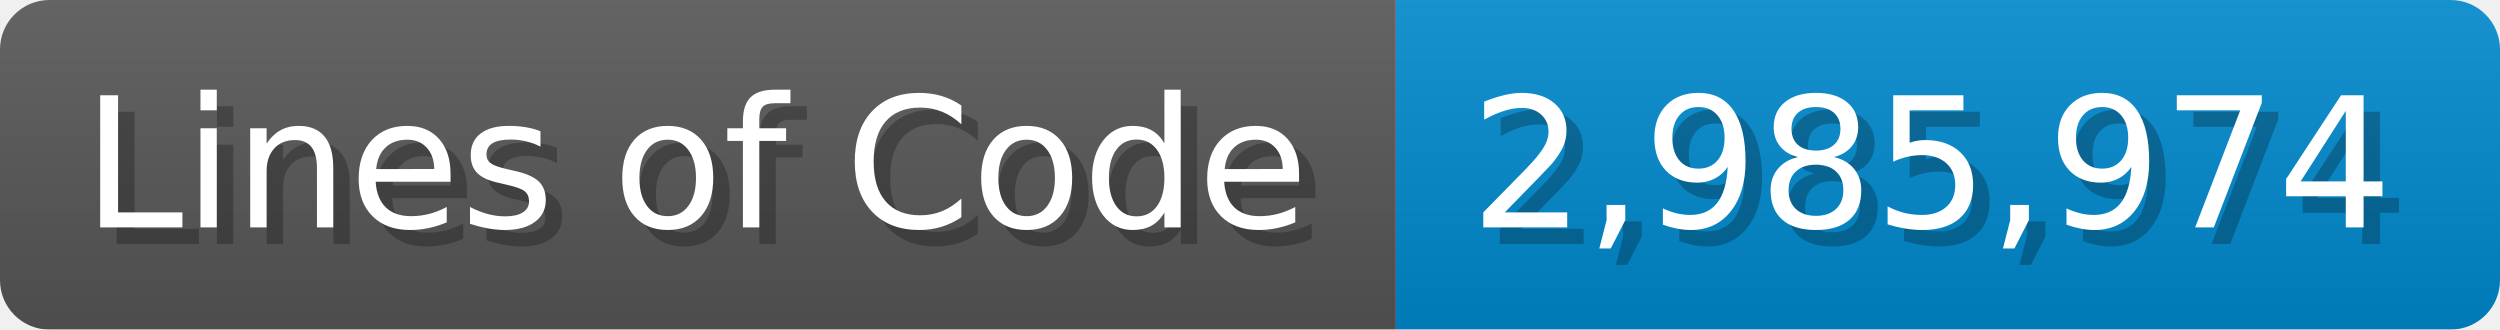
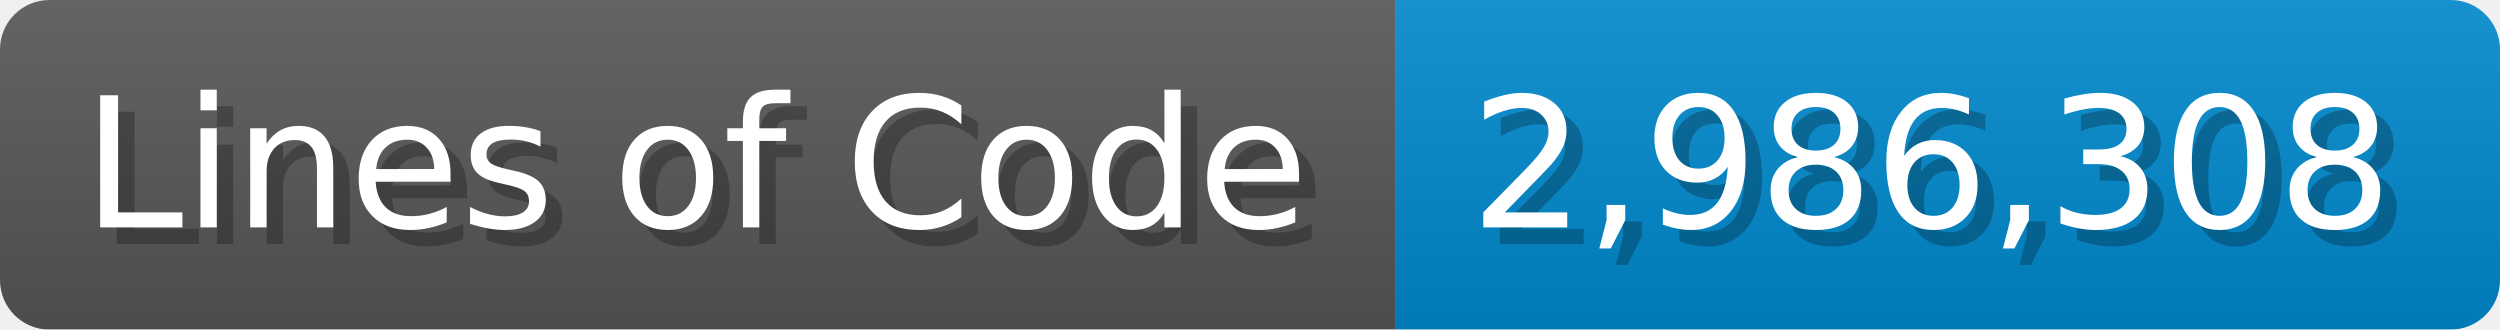
<svg xmlns="http://www.w3.org/2000/svg" width="151.7" height="20" viewBox="0 0 1517 200">
  <linearGradient id="a" x2="0" y2="100%">
    <stop offset="0" stop-opacity=".1" stop-color="#EEE" />
    <stop offset="1" stop-opacity=".1" />
  </linearGradient>
  <mask id="m">
    <rect width="1517" height="200" rx="30" fill="#FFF" />
  </mask>
  <g mask="url(#m)">
    <rect width="847" height="200" fill="#555" />
    <rect width="670" height="200" fill="#08C" x="847" />
    <rect width="1517" height="200" fill="url(#a)" />
  </g>
  <g fill="#fff" text-anchor="start" font-family="Verdana,DejaVu Sans,sans-serif" font-size="110">
    <text x="60" y="148" textLength="747" fill="#000" opacity="0.25">Lines of Code</text>
    <text x="50" y="138" textLength="747">Lines of Code</text>
-     <text x="902" y="148" textLength="570" fill="#000" opacity="0.25">2,985,974</text>
-     <text x="892" y="138" textLength="570">2,985,974</text>
+     <text x="902" y="148" textLength="570" fill="#000" opacity="0.25">2,986,308</text>
+     <text x="892" y="138" textLength="570">2,986,308</text>
  </g>
</svg>
